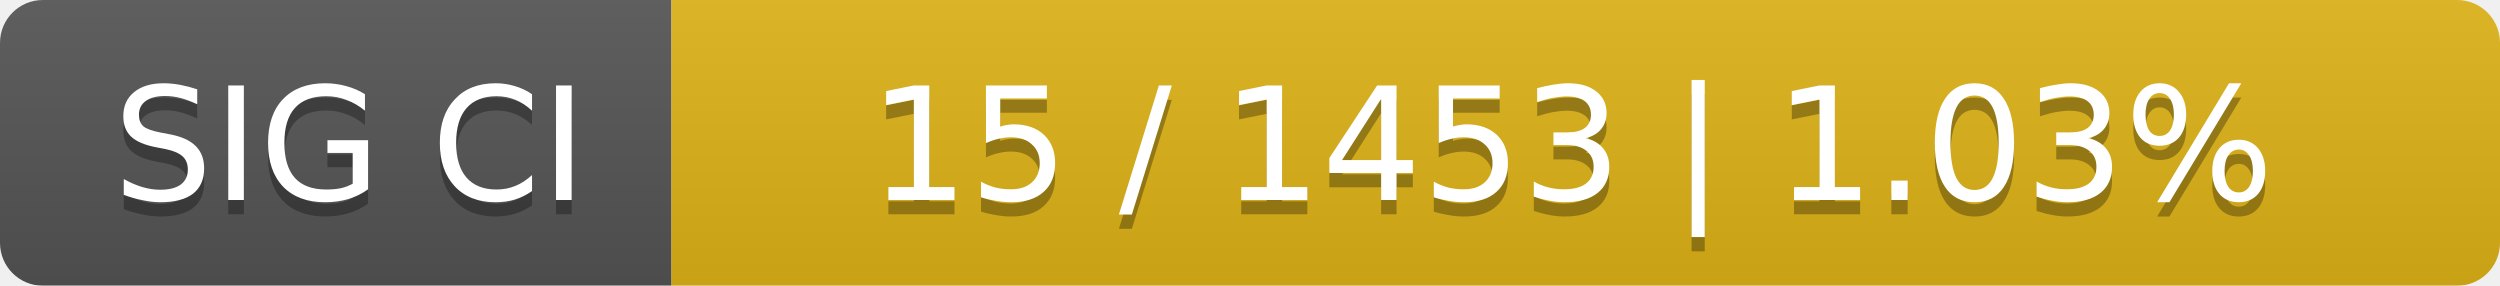
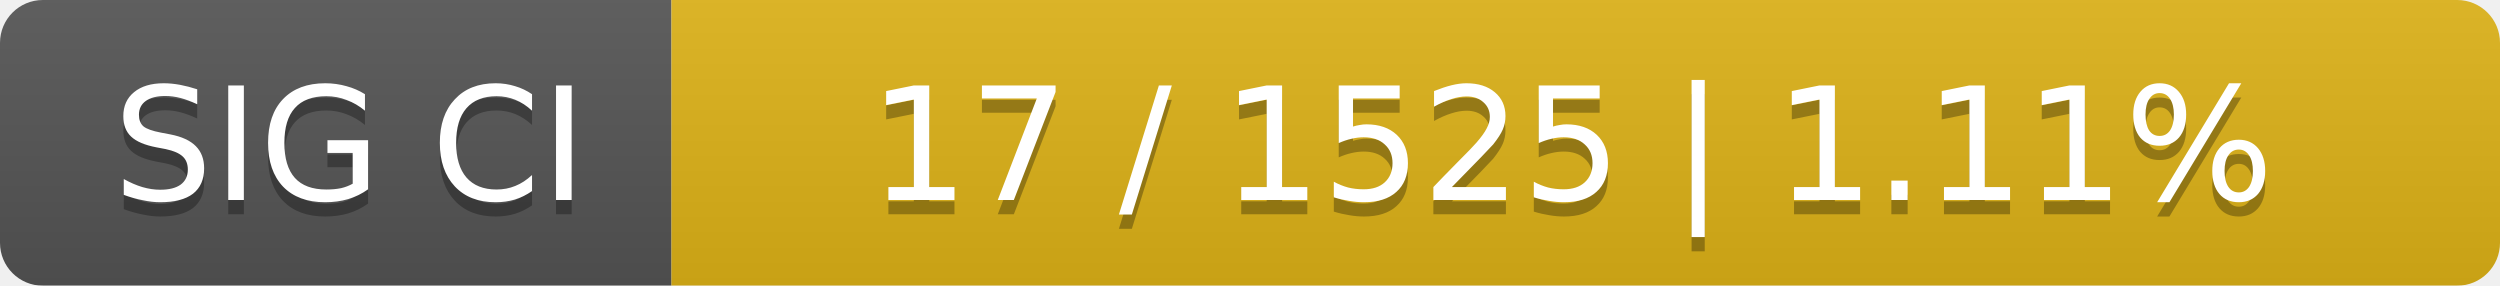
<svg xmlns="http://www.w3.org/2000/svg" width="175" height="20">
  <linearGradient id="smooth" x2="0" y2="100%">
    <stop offset="0" stop-color="#bbb" stop-opacity=".1" />
    <stop offset="1" stop-opacity=".1" />
  </linearGradient>
  <mask id="round">
    <rect width="175" height="20" rx="3" fill="#fff" />
  </mask>
  <g mask="url(#round)">
    <rect width="47" height="20" fill="#555" />
    <rect x="47" width="128" height="20" fill="#dfb317" />
    <rect width="175" height="20" fill="url(#smooth)" />
  </g>
  <g fill="#fff" text-anchor="middle" font-family="DejaVu Sans,Verdana,Geneva,sans-serif" font-size="11">
    <text x="24.5" y="15" fill="#010101" fill-opacity=".3">SIG CI</text>
    <text x="24.5" y="14">SIG CI</text>
-     <text x="110" y="15" fill="#010101" fill-opacity=".3">15 / 1453    |    1.03%</text>
-     <text x="110" y="14">15 / 1453    |    1.03%</text>
+     <text x="110" y="15" fill="#010101" fill-opacity=".3">17 / 1525    |    1.11%</text>
+     <text x="110" y="14">17 / 1525    |    1.11%</text>
  </g>
</svg>
